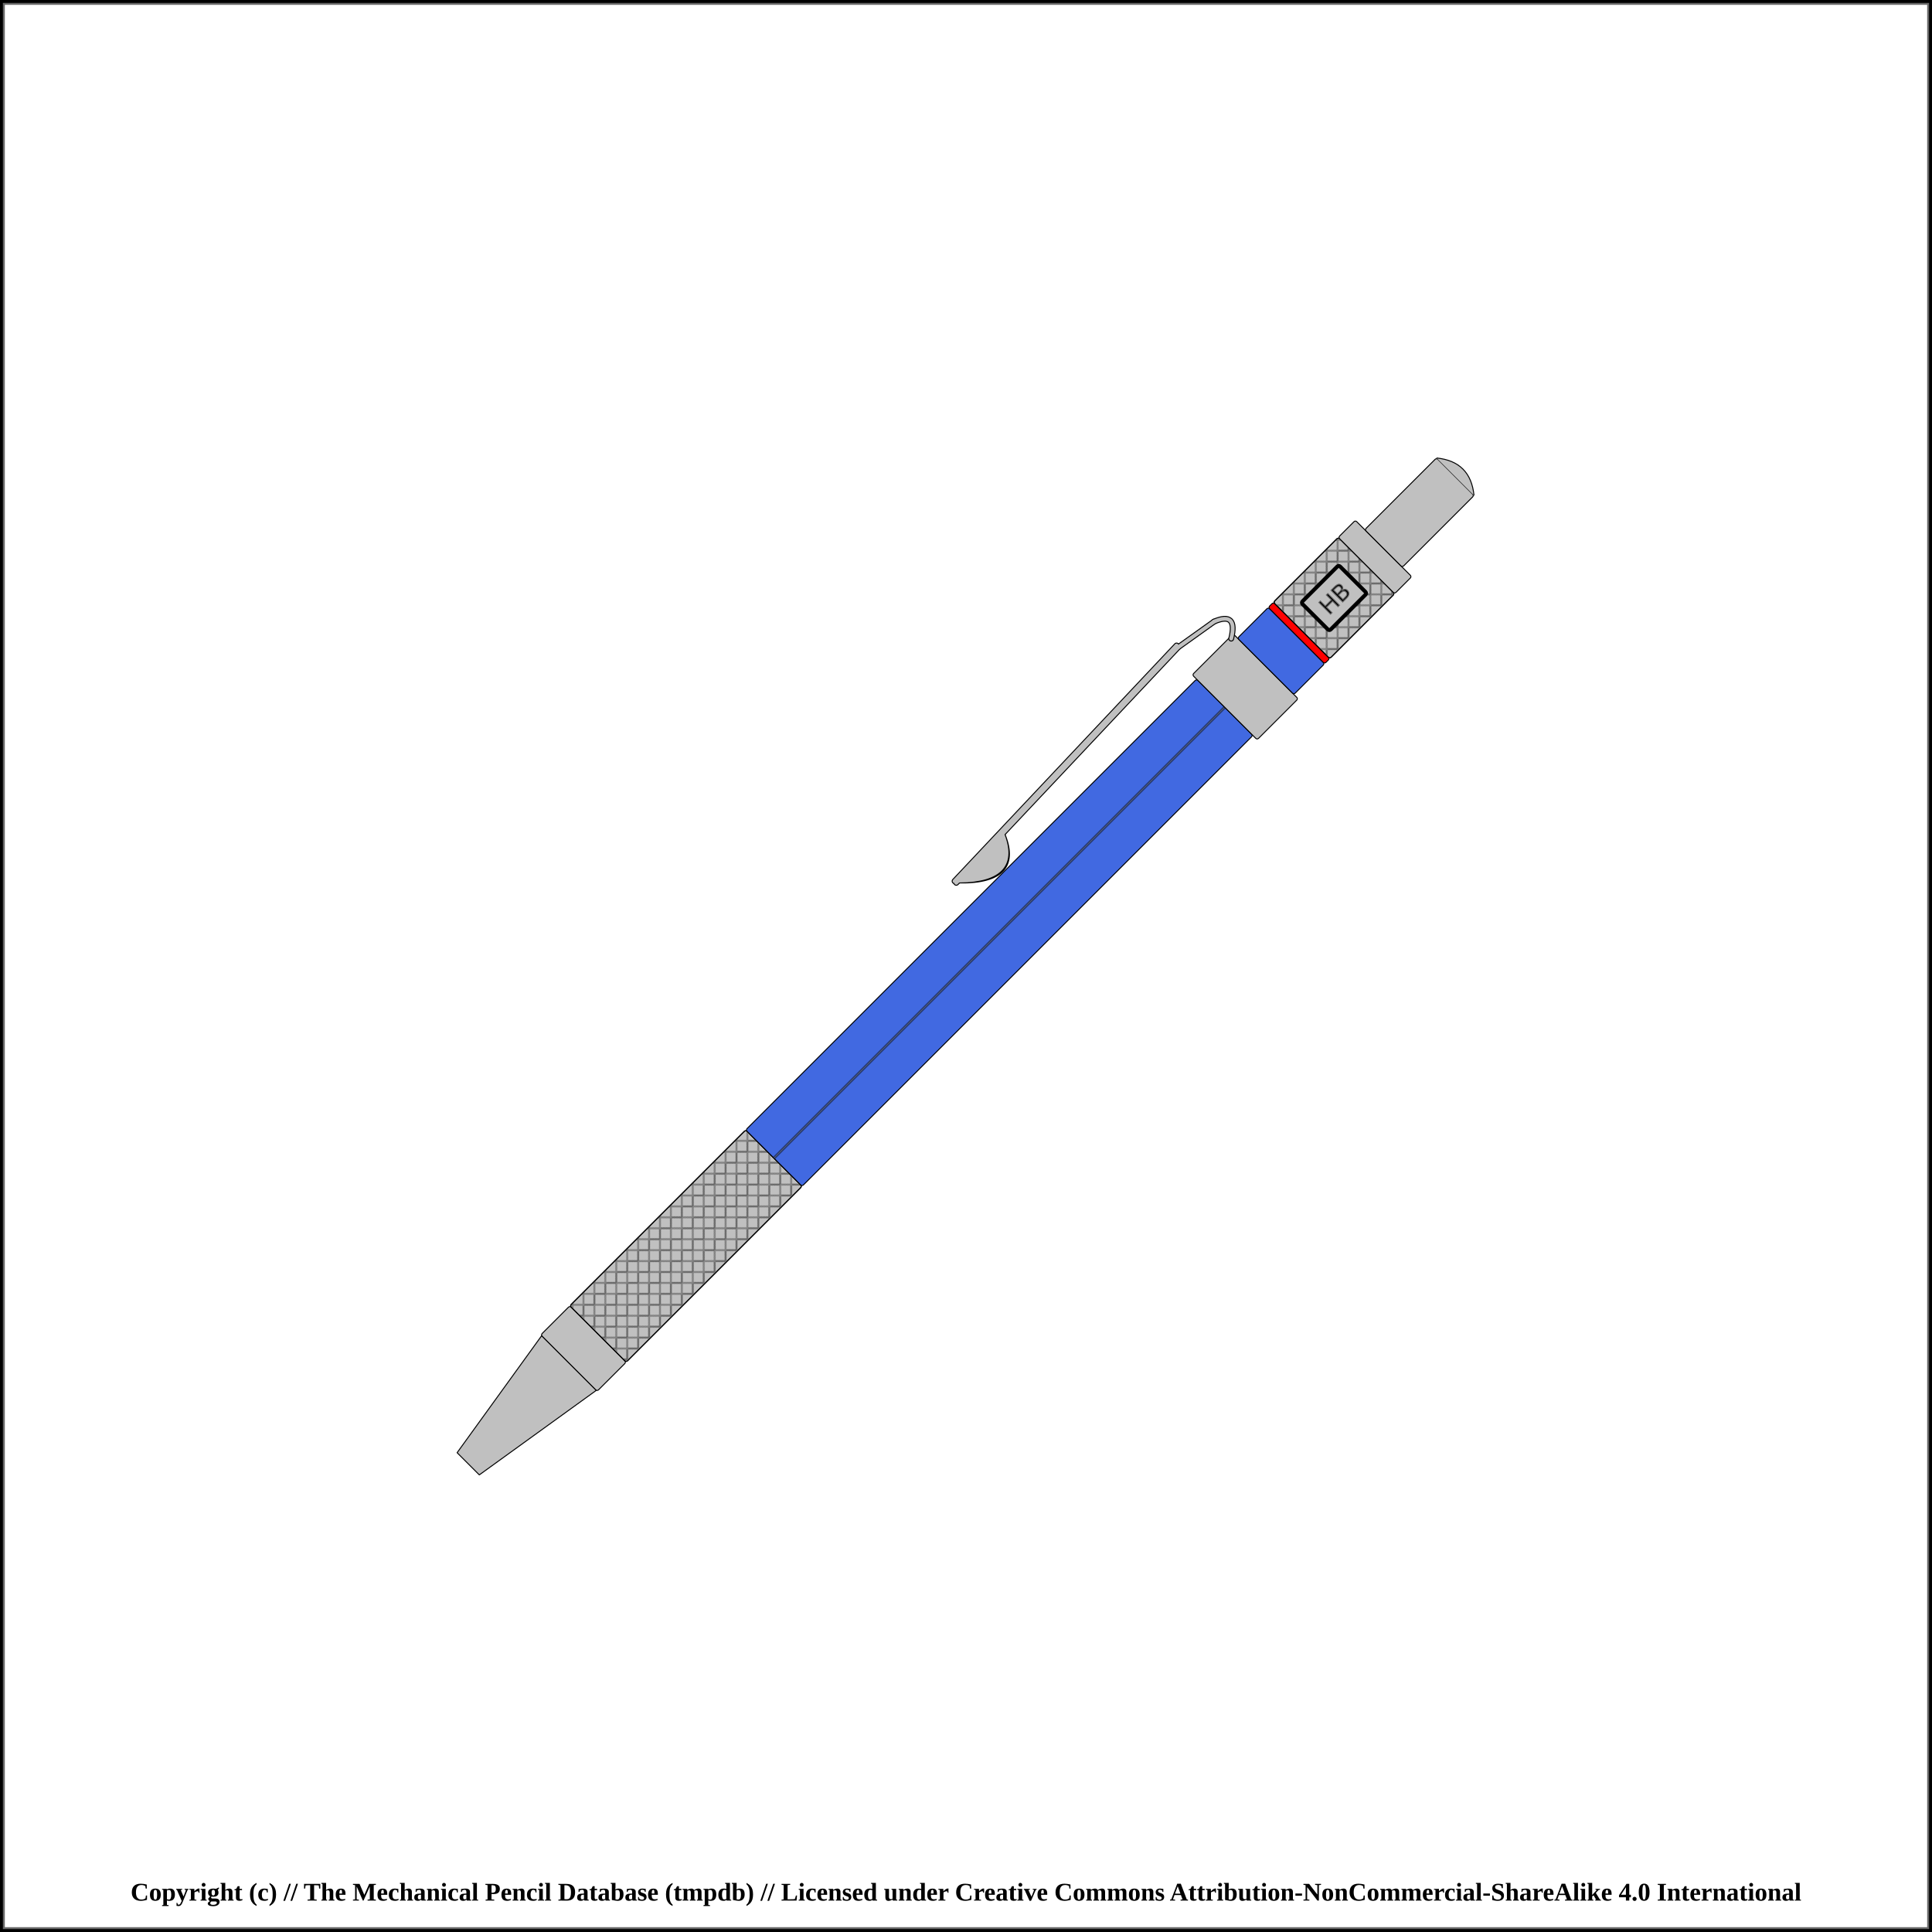
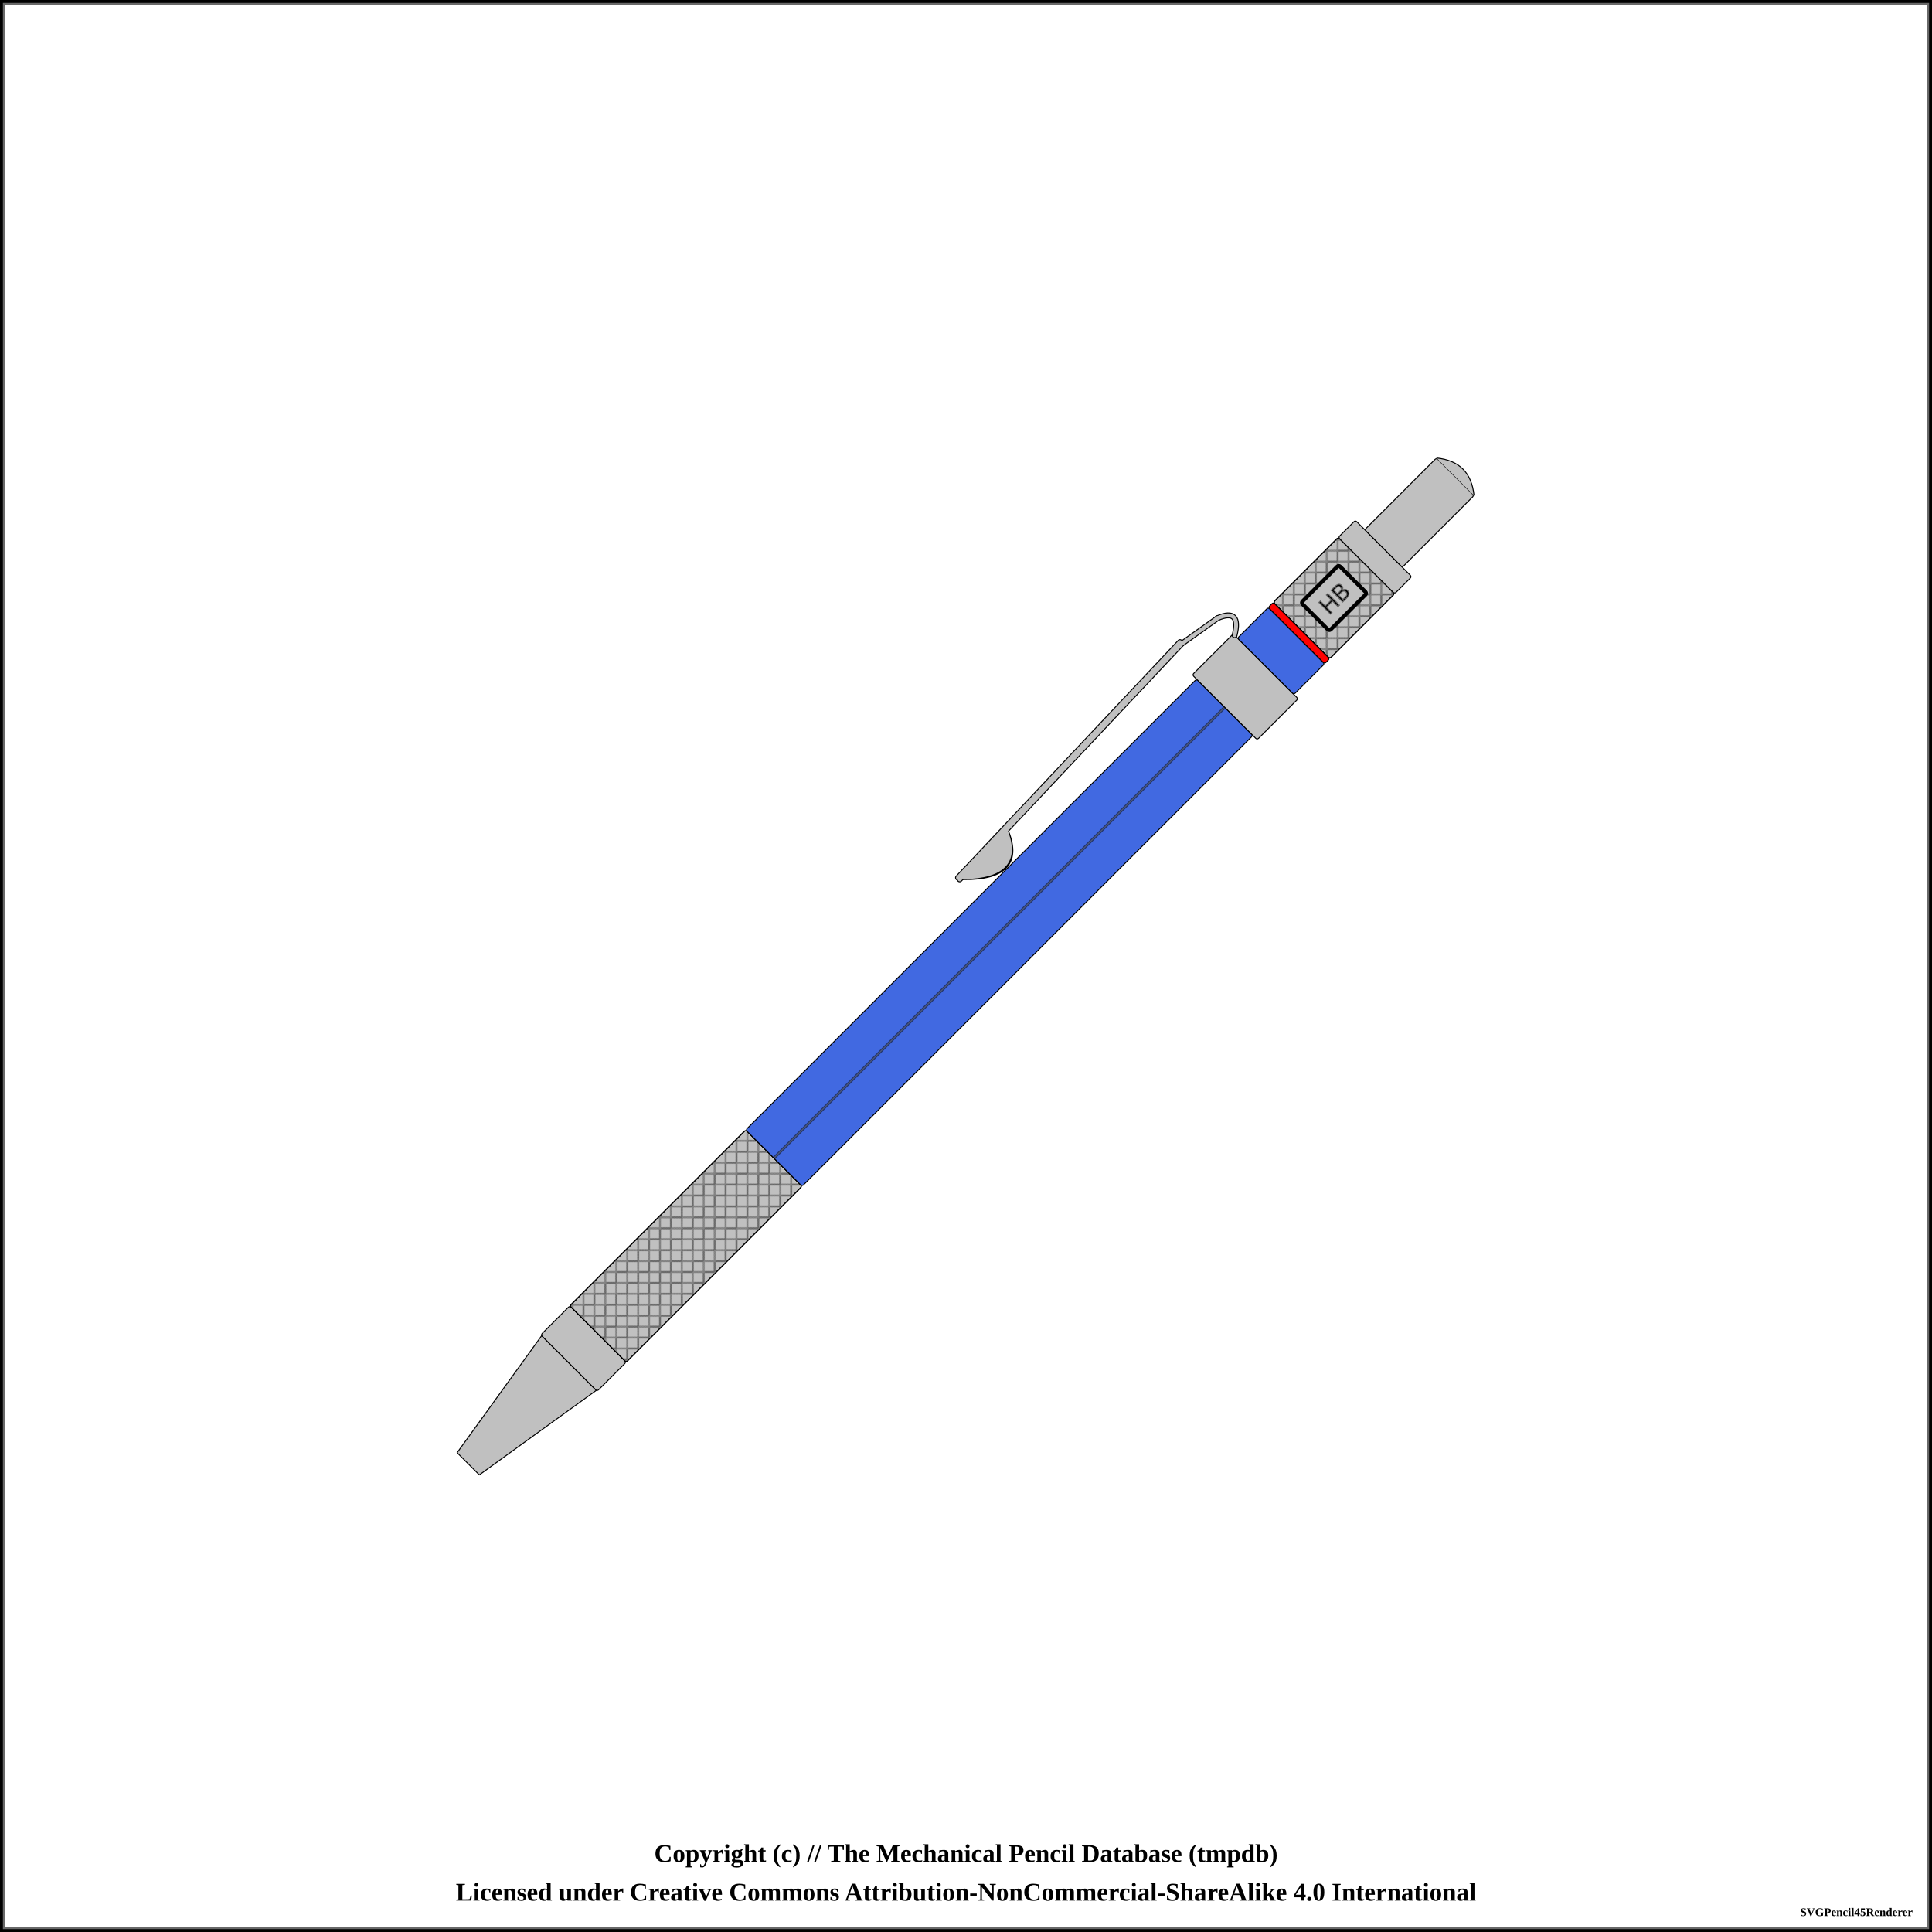
<svg xmlns="http://www.w3.org/2000/svg" width="1000" height="1000">
  <pattern id="diagonalHatch" patternUnits="userSpaceOnUse" width="8" height="8">
    <path stroke="dimgray" stroke-linecap="round" stroke-width="1" d="M 4,4 L 8,8" />
    <path stroke="dimgray" stroke-linecap="round" stroke-width="1" d="M 4,4 L 0,8" />
    <path stroke="gray" stroke-linecap="round" stroke-width="1" d="M 4,4 L 8,0" />
    <path stroke="gray" stroke-linecap="round" stroke-width="1" d="M 4,4 L 0,0" />
  </pattern>
  <pattern id="spring" patternUnits="userSpaceOnUse" width="8" height="100">
    <path stroke="dimgray" stroke-linecap="round" stroke-width="2" d="M 0,0 L 8,100" />
    <path stroke="white" stroke-linecap="round" stroke-width="1" d="M 0,0 L 8,100" />
  </pattern>
  <rect x="0" y="0" width="1000" height="1000" fill="white" stroke="black" stroke-width="4" />
  <rect x="2" y="2" width="996" height="996" fill="white" stroke="dimgray" stroke-width="1" />
  <g transform="rotate(-45 500 500)">
    <path d="M135.625 491.875 L209.375 480 L209.375 520 L135.625 508.125 Z" stroke-width="0.5" stroke="black" stroke-linejoin="round" fill="silver" />
    <rect x="209.375" y="479.375" width="21.25" height="41.25" rx="1" ry="1" stroke-width="0.5" stroke="black" fill="silver" />
    <rect x="230.625" y="479.375" width="128.75" height="41.25" rx="1" ry="1" stroke-width="0.5" stroke="black" fill="silver" />
    <rect x="230.625" y="479.375" width="128.75" height="41.25" rx="1" ry="1" stroke-width="0.5" stroke="black" fill="url(#diagonalHatch)" />
    <rect x="359.375" y="479.375" width="330" height="41.25" rx="1" ry="1" stroke-width="0.5" stroke="black" fill="royalblue" />
    <line x1="359.375" y1="500" x2="689.375" y2="500" stroke-width="1.5" stroke="black" fill="none" stroke-opacity="0.5" />
    <line x1="359.375" y1="500" x2="689.375" y2="500" stroke-width="0.5" stroke="gray" fill="none" stroke-opacity="0.5" />
    <rect x="689.375" y="476.25" width="30" height="47.5" rx="1" ry="1" stroke-width="0.5" stroke="black" fill="silver" />
-     <path d="M529 466.5 Q551.875 489.75 561.875 464.25 Z" stroke-width="3" stroke="black" fill="dimgray" stroke-linecap="round" />
-     <line x1="526.875" y1="464.75" x2="694.375" y2="459.75" stroke-width="3" stroke="black" fill="dimgray" stroke-linecap="round" />
- /&gt;<line x1="526.875" y1="466" x2="694.375" y2="461" stroke-width="3" stroke="black" fill="dimgray" stroke-linecap="round" />
- /&gt;<line x1="694.375" y1="461" x2="716.875" y2="464.75" stroke-width="3" stroke="black" fill="dimgray" stroke-linecap="round" />
- /&gt;<path d="M716.875 464.75 Q729.375 469.75 716.875 477.25" stroke-width="3" stroke="black" fill="none" stroke-linecap="round" />
-     <path d="M529 466.5 Q551.875 488.75 561.875 464.25 Z" stroke-width="2" stroke="silver" fill="silver" stroke-linecap="round" />
-     <line x1="526.875" y1="464.75" x2="694.375" y2="459.75" stroke-width="2" stroke="silver" fill="silver" stroke-linecap="round" />
- /&gt;<line x1="526.875" y1="466" x2="694.375" y2="461" stroke-width="2" stroke="silver" fill="silver" stroke-linecap="round" />
- /&gt;<line x1="694.375" y1="461" x2="716.875" y2="464.75" stroke-width="2" stroke="silver" fill="silver" stroke-linecap="round" />
- /&gt;<path d="M716.875 464.75 Q729.375 469.75 716.875 477.25" stroke-width="2" stroke="silver" fill="none" stroke-linecap="round" />
+     <path d="M531.5 466.5 Q554.375 489.75 564.375 464.25 Z" stroke-width="3" stroke="black" fill="dimgray" stroke-linecap="round" />
+     <line x1="529.375" y1="464.75" x2="696.875" y2="459.75" stroke-width="3" stroke="black" fill="dimgray" stroke-linecap="round" />
+ /&gt;<line x1="529.375" y1="466" x2="696.875" y2="461" stroke-width="3" stroke="black" fill="dimgray" stroke-linecap="round" />
+ /&gt;<line x1="696.875" y1="461" x2="719.375" y2="464.75" stroke-width="3" stroke="black" fill="dimgray" stroke-linecap="round" />
+ /&gt;<path d="M719.375 464.75 Q731.875 469.75 719.375 477.25" stroke-width="3" stroke="black" fill="none" stroke-linecap="round" />
+     <path d="M531.5 466.5 Q554.375 488.75 564.375 464.25 Z" stroke-width="2" stroke="silver" fill="silver" stroke-linecap="round" />
+     <line x1="529.375" y1="464.75" x2="696.875" y2="459.75" stroke-width="2" stroke="silver" fill="silver" stroke-linecap="round" />
+ /&gt;<line x1="529.375" y1="466" x2="696.875" y2="461" stroke-width="2" stroke="silver" fill="silver" stroke-linecap="round" />
+ /&gt;<line x1="696.875" y1="461" x2="719.375" y2="464.75" stroke-width="2" stroke="silver" fill="silver" stroke-linecap="round" />
+ /&gt;<path d="M719.375 464.75 Q731.875 469.75 719.375 477.25" stroke-width="2" stroke="silver" fill="none" stroke-linecap="round" />
    <rect x="719.375" y="479.375" width="22.5" height="41.25" rx="1" ry="1" stroke-width="0.5" stroke="black" fill="royalblue" />
    <rect x="741.875" y="479.375" width="3.75" height="41.25" rx="1" ry="1" stroke-width="0.5" stroke="black" fill="red" />
    <rect x="745.625" y="479.375" width="47.5" height="41.25" rx="1" ry="1" stroke-width="0.5" stroke="black" fill="silver" />
    <rect x="745.625" y="479.375" width="47.5" height="41.25" rx="1" ry="1" stroke-width="0.5" stroke="black" fill="url(#diagonalHatch)" />
    <rect x="755.625" y="489.688" width="27.5" height="20.625" rx="1" ry="1" stroke-width="2" stroke="black" fill="silver" />
    <text x="769.375" y="500" text-anchor="middle" dominant-baseline="central">
      <tspan stroke="dimgray" stroke-width="0.5" font-family="sans-serif" fill="black" textLength="{this.width * 5 - 24}"> HB</tspan>
    </text>
    <rect x="793.125" y="479.375" width="12.5" height="41.25" rx="1" ry="1" stroke-width="0.5" stroke="black" fill="silver" />
    <rect x="805.625" y="486.25" width="52.5" height="27.5" rx="1" ry="1" stroke-width="0.5" stroke="black" fill="silver" />
    <path d="M858.125 486.25 Q869.375 500 858.125 513.75" stroke-width="0.5" stroke="black" stroke-linejoin="round" fill="silver" />
  </g>
-   <text x="50%" y="980" font-size="1.1em" font-weight="bold" text-anchor="middle" dominant-baseline="middle">Copyright (c) // The Mechanical Pencil Database (tmpdb) // Licensed under Creative Commons Attribution-NonCommercial-ShareAlike 4.0 International</text>
+   <text x="50%" y="960" font-size="1.1em" font-weight="bold" text-anchor="middle" dominant-baseline="middle">Copyright (c) // The Mechanical Pencil Database (tmpdb)</text>
+   <text x="50%" y="980" font-size="1.1em" font-weight="bold" text-anchor="middle" dominant-baseline="middle">Licensed under Creative Commons Attribution-NonCommercial-ShareAlike 4.0 International</text>
+   <text x="990" y="990" font-size="0.5em" font-weight="bold" text-anchor="end" dominant-baseline="middle">SVGPencil45Renderer</text>
</svg>
